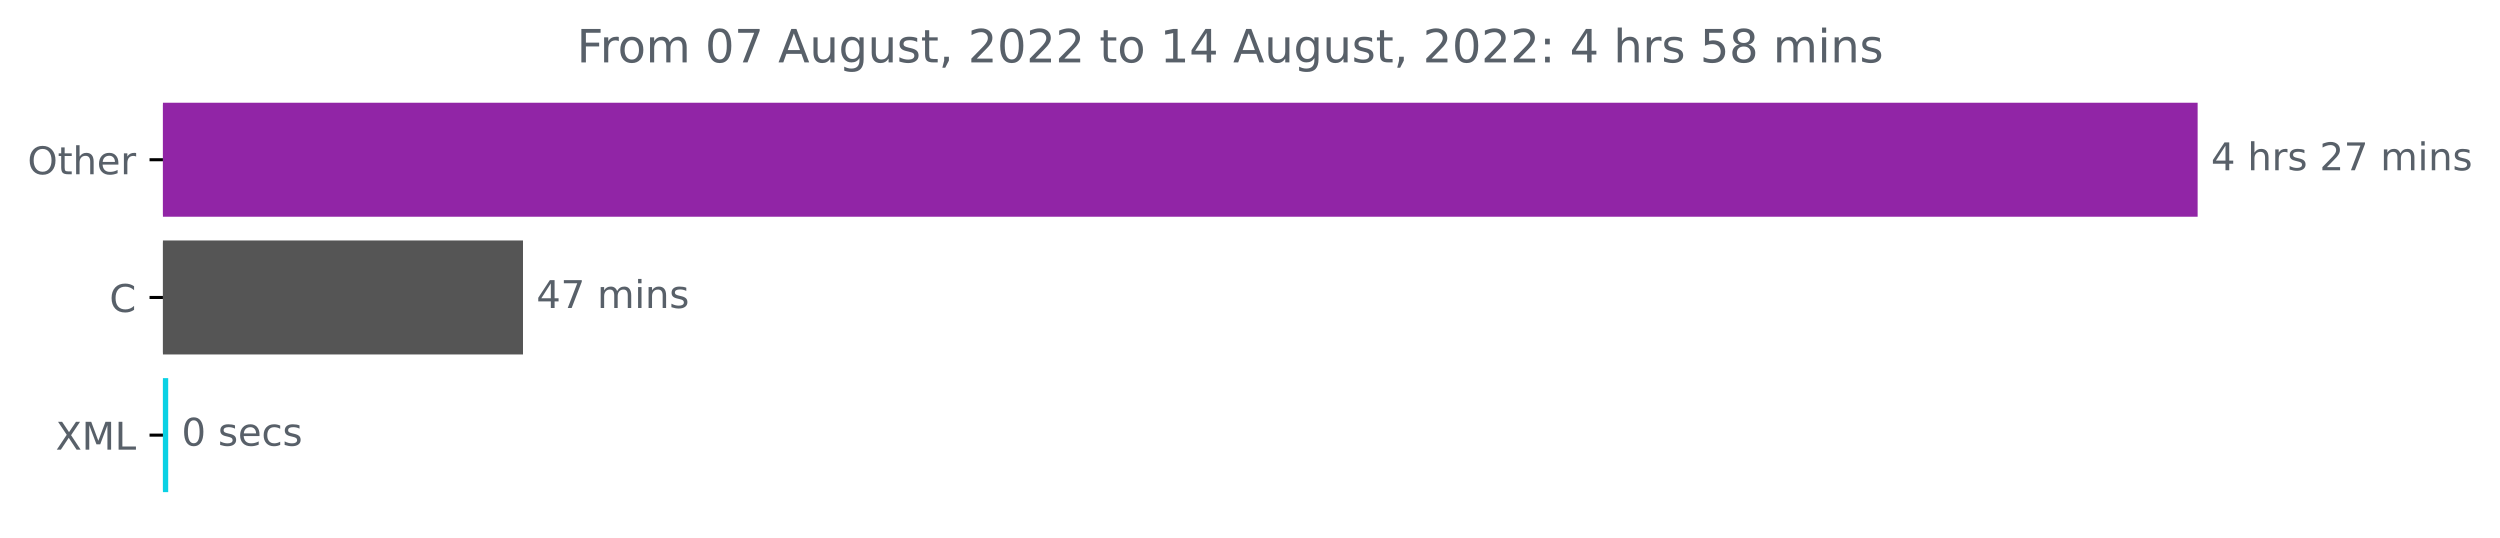
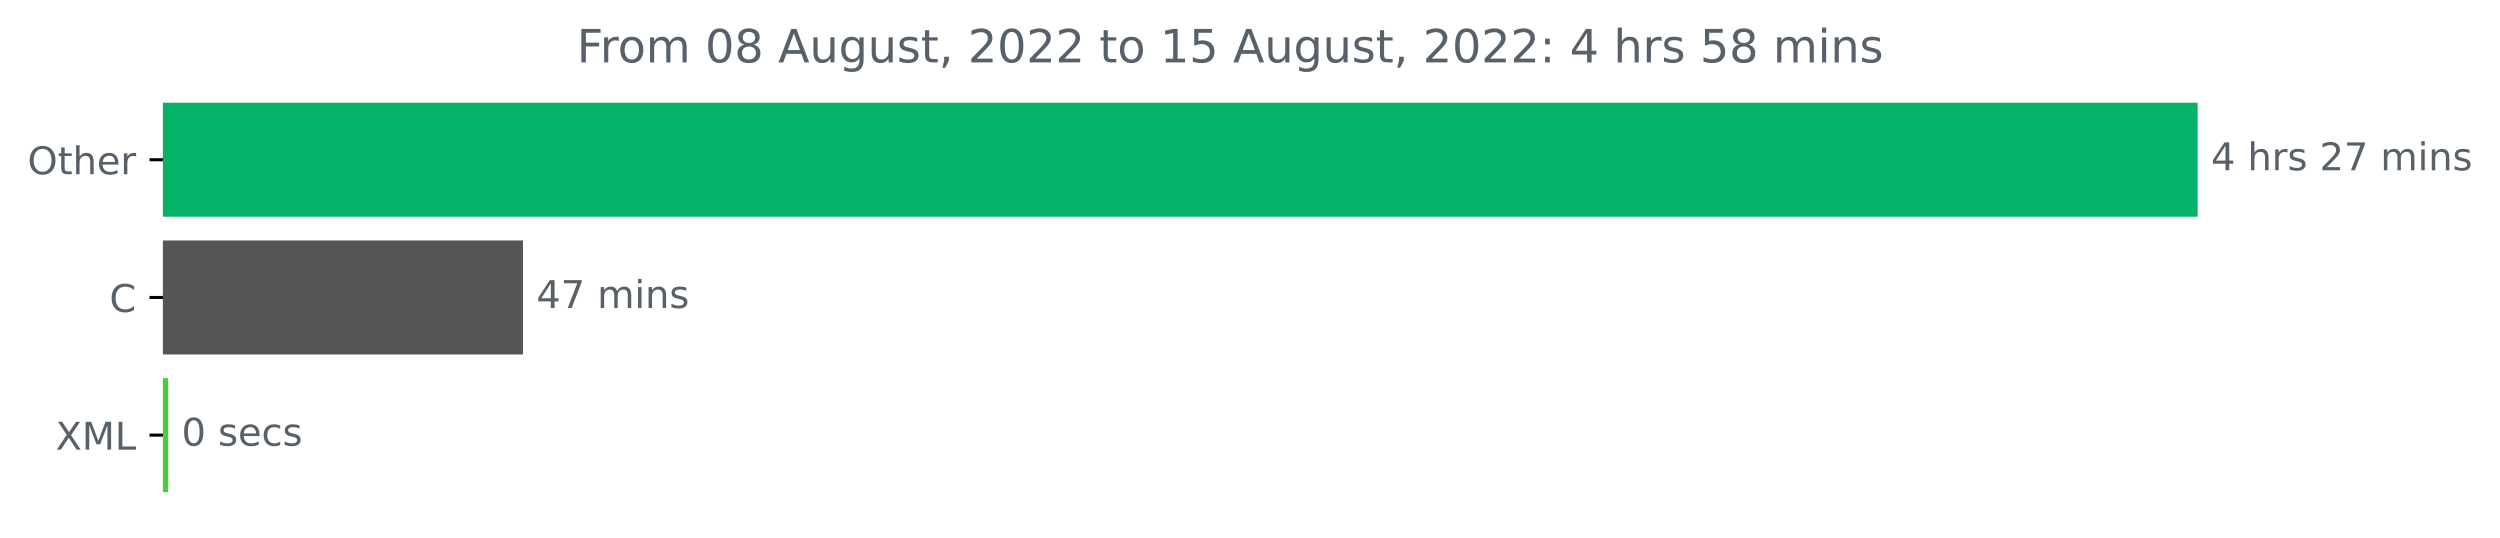
<svg xmlns="http://www.w3.org/2000/svg" xmlns:xlink="http://www.w3.org/1999/xlink" width="653.568pt" height="140.398pt" viewBox="0 0 653.568 140.398" version="1.1">
  <defs>
    <style type="text/css">*{stroke-linejoin: round; stroke-linecap: butt}</style>
  </defs>
  <g id="figure_1">
    <g id="patch_1">
      <path d="M 0 140.398  L 653.568 140.398  L 653.568 0  L 0 0  L 0 140.398  z " style="fill: none" />
    </g>
    <g id="axes_1">
      <g id="patch_2">
-         <path d="M 42.594 27.358  L 574.022 27.358  L 574.022 56.158  L 42.594 56.158  z " clip-path="url(#p382dff051f)" style="fill: #9125a6; stroke: #9125a6; stroke-linejoin: miter" />
+         <path d="M 42.594 27.358  L 574.022 27.358  L 574.022 56.158  L 42.594 56.158  z " clip-path="url(#p22b96c4b04)" style="fill: #06b267; stroke: #06b267; stroke-linejoin: miter" />
      </g>
      <g id="patch_3">
-         <path d="M 42.594 63.358  L 136.224 63.358  L 136.224 92.158  L 42.594 92.158  z " clip-path="url(#p382dff051f)" style="fill: #555555; stroke: #555555; stroke-linejoin: miter" />
+         <path d="M 42.594 63.358  L 136.224 63.358  L 136.224 92.158  L 42.594 92.158  z " clip-path="url(#p22b96c4b04)" style="fill: #555555; stroke: #555555; stroke-linejoin: miter" />
      </g>
      <g id="patch_4">
-         <path d="M 42.594 99.358  L 43.47 99.358  L 43.47 128.158  L 42.594 128.158  z " clip-path="url(#p382dff051f)" style="fill: #0ad1e4; stroke: #0ad1e4; stroke-linejoin: miter" />
+         <path d="M 42.594 99.358  L 43.47 99.358  L 43.47 128.158  L 42.594 128.158  z " clip-path="url(#p22b96c4b04)" style="fill: #49cc3d; stroke: #49cc3d; stroke-linejoin: miter" />
      </g>
      <g id="matplotlib.axis_1" />
      <g id="matplotlib.axis_2">
        <g id="ytick_1">
          <g id="line2d_1">
            <defs>
-               <path id="m294ab2e7aa" d="M 0 0  L -3.5 0  " style="stroke: #000000; stroke-width: 0.8" />
+               <path id="m04407ddc93" d="M 0 0  L -3.5 0  " style="stroke: #000000; stroke-width: 0.8" />
            </defs>
            <g>
-               <use xlink:href="#m294ab2e7aa" x="42.594" y="41.758" style="stroke: #000000; stroke-width: 0.8" />
+               <use xlink:href="#m04407ddc93" x="42.594" y="41.758" style="stroke: #000000; stroke-width: 0.8" />
            </g>
          </g>
          <g id="text_1">
            <g style="fill: #586069" transform="translate(7.2 45.55734)scale(0.1 -0.1)">
              <defs>
                <path id="DejaVuSans-4f" d="M 2522 4238  Q 1834 4238 1429 3725  Q 1025 3213 1025 2328  Q 1025 1447 1429 934  Q 1834 422 2522 422  Q 3209 422 3611 934  Q 4013 1447 4013 2328  Q 4013 3213 3611 3725  Q 3209 4238 2522 4238  z M 2522 4750  Q 3503 4750 4090 4092  Q 4678 3434 4678 2328  Q 4678 1225 4090 567  Q 3503 -91 2522 -91  Q 1538 -91 948 565  Q 359 1222 359 2328  Q 359 3434 948 4092  Q 1538 4750 2522 4750  z " transform="scale(0.015625)" />
                <path id="DejaVuSans-74" d="M 1172 4494  L 1172 3500  L 2356 3500  L 2356 3053  L 1172 3053  L 1172 1153  Q 1172 725 1289 603  Q 1406 481 1766 481  L 2356 481  L 2356 0  L 1766 0  Q 1100 0 847 248  Q 594 497 594 1153  L 594 3053  L 172 3053  L 172 3500  L 594 3500  L 594 4494  L 1172 4494  z " transform="scale(0.015625)" />
                <path id="DejaVuSans-68" d="M 3513 2113  L 3513 0  L 2938 0  L 2938 2094  Q 2938 2591 2744 2837  Q 2550 3084 2163 3084  Q 1697 3084 1428 2787  Q 1159 2491 1159 1978  L 1159 0  L 581 0  L 581 4863  L 1159 4863  L 1159 2956  Q 1366 3272 1645 3428  Q 1925 3584 2291 3584  Q 2894 3584 3203 3211  Q 3513 2838 3513 2113  z " transform="scale(0.015625)" />
                <path id="DejaVuSans-65" d="M 3597 1894  L 3597 1613  L 953 1613  Q 991 1019 1311 708  Q 1631 397 2203 397  Q 2534 397 2845 478  Q 3156 559 3463 722  L 3463 178  Q 3153 47 2828 -22  Q 2503 -91 2169 -91  Q 1331 -91 842 396  Q 353 884 353 1716  Q 353 2575 817 3079  Q 1281 3584 2069 3584  Q 2775 3584 3186 3129  Q 3597 2675 3597 1894  z M 3022 2063  Q 3016 2534 2758 2815  Q 2500 3097 2075 3097  Q 1594 3097 1305 2825  Q 1016 2553 972 2059  L 3022 2063  z " transform="scale(0.015625)" />
                <path id="DejaVuSans-72" d="M 2631 2963  Q 2534 3019 2420 3045  Q 2306 3072 2169 3072  Q 1681 3072 1420 2755  Q 1159 2438 1159 1844  L 1159 0  L 581 0  L 581 3500  L 1159 3500  L 1159 2956  Q 1341 3275 1631 3429  Q 1922 3584 2338 3584  Q 2397 3584 2469 3576  Q 2541 3569 2628 3553  L 2631 2963  z " transform="scale(0.015625)" />
              </defs>
              <use xlink:href="#DejaVuSans-4f" />
              <use xlink:href="#DejaVuSans-74" x="78.711" />
              <use xlink:href="#DejaVuSans-68" x="117.92" />
              <use xlink:href="#DejaVuSans-65" x="181.299" />
              <use xlink:href="#DejaVuSans-72" x="242.822" />
            </g>
          </g>
        </g>
        <g id="ytick_2">
          <g id="line2d_2">
            <g>
-               <use xlink:href="#m294ab2e7aa" x="42.594" y="77.758" style="stroke: #000000; stroke-width: 0.8" />
+               <use xlink:href="#m04407ddc93" x="42.594" y="77.758" style="stroke: #000000; stroke-width: 0.8" />
            </g>
          </g>
          <g id="text_2">
            <g style="fill: #586069" transform="translate(28.61094 81.55734)scale(0.1 -0.1)">
              <defs>
                <path id="DejaVuSans-43" d="M 4122 4306  L 4122 3641  Q 3803 3938 3442 4084  Q 3081 4231 2675 4231  Q 1875 4231 1450 3742  Q 1025 3253 1025 2328  Q 1025 1406 1450 917  Q 1875 428 2675 428  Q 3081 428 3442 575  Q 3803 722 4122 1019  L 4122 359  Q 3791 134 3420 21  Q 3050 -91 2638 -91  Q 1578 -91 968 557  Q 359 1206 359 2328  Q 359 3453 968 4101  Q 1578 4750 2638 4750  Q 3056 4750 3426 4639  Q 3797 4528 4122 4306  z " transform="scale(0.015625)" />
              </defs>
              <use xlink:href="#DejaVuSans-43" />
            </g>
          </g>
        </g>
        <g id="ytick_3">
          <g id="line2d_3">
            <g>
-               <use xlink:href="#m294ab2e7aa" x="42.594" y="113.758" style="stroke: #000000; stroke-width: 0.8" />
+               <use xlink:href="#m04407ddc93" x="42.594" y="113.758" style="stroke: #000000; stroke-width: 0.8" />
            </g>
          </g>
          <g id="text_3">
            <g style="fill: #586069" transform="translate(14.54375 117.5573)scale(0.1 -0.1)">
              <defs>
                <path id="DejaVuSans-58" d="M 403 4666  L 1081 4666  L 2241 2931  L 3406 4666  L 4084 4666  L 2584 2425  L 4184 0  L 3506 0  L 2194 1984  L 872 0  L 191 0  L 1856 2491  L 403 4666  z " transform="scale(0.015625)" />
                <path id="DejaVuSans-4d" d="M 628 4666  L 1569 4666  L 2759 1491  L 3956 4666  L 4897 4666  L 4897 0  L 4281 0  L 4281 4097  L 3078 897  L 2444 897  L 1241 4097  L 1241 0  L 628 0  L 628 4666  z " transform="scale(0.015625)" />
                <path id="DejaVuSans-4c" d="M 628 4666  L 1259 4666  L 1259 531  L 3531 531  L 3531 0  L 628 0  L 628 4666  z " transform="scale(0.015625)" />
              </defs>
              <use xlink:href="#DejaVuSans-58" />
              <use xlink:href="#DejaVuSans-4d" x="68.506" />
              <use xlink:href="#DejaVuSans-4c" x="154.785" />
            </g>
          </g>
        </g>
      </g>
      <g id="text_4">
        <g style="fill: #586069" transform="translate(578.0223 44.5175)scale(0.1 -0.1)">
          <defs>
            <path id="DejaVuSans-34" d="M 2419 4116  L 825 1625  L 2419 1625  L 2419 4116  z M 2253 4666  L 3047 4666  L 3047 1625  L 3713 1625  L 3713 1100  L 3047 1100  L 3047 0  L 2419 0  L 2419 1100  L 313 1100  L 313 1709  L 2253 4666  z " transform="scale(0.015625)" />
            <path id="DejaVuSans-20" transform="scale(0.015625)" />
            <path id="DejaVuSans-73" d="M 2834 3397  L 2834 2853  Q 2591 2978 2328 3040  Q 2066 3103 1784 3103  Q 1356 3103 1142 2972  Q 928 2841 928 2578  Q 928 2378 1081 2264  Q 1234 2150 1697 2047  L 1894 2003  Q 2506 1872 2764 1633  Q 3022 1394 3022 966  Q 3022 478 2636 193  Q 2250 -91 1575 -91  Q 1294 -91 989 -36  Q 684 19 347 128  L 347 722  Q 666 556 975 473  Q 1284 391 1588 391  Q 1994 391 2212 530  Q 2431 669 2431 922  Q 2431 1156 2273 1281  Q 2116 1406 1581 1522  L 1381 1569  Q 847 1681 609 1914  Q 372 2147 372 2553  Q 372 3047 722 3315  Q 1072 3584 1716 3584  Q 2034 3584 2315 3537  Q 2597 3491 2834 3397  z " transform="scale(0.015625)" />
            <path id="DejaVuSans-32" d="M 1228 531  L 3431 531  L 3431 0  L 469 0  L 469 531  Q 828 903 1448 1529  Q 2069 2156 2228 2338  Q 2531 2678 2651 2914  Q 2772 3150 2772 3378  Q 2772 3750 2511 3984  Q 2250 4219 1831 4219  Q 1534 4219 1204 4116  Q 875 4013 500 3803  L 500 4441  Q 881 4594 1212 4672  Q 1544 4750 1819 4750  Q 2544 4750 2975 4387  Q 3406 4025 3406 3419  Q 3406 3131 3298 2873  Q 3191 2616 2906 2266  Q 2828 2175 2409 1742  Q 1991 1309 1228 531  z " transform="scale(0.015625)" />
            <path id="DejaVuSans-37" d="M 525 4666  L 3525 4666  L 3525 4397  L 1831 0  L 1172 0  L 2766 4134  L 525 4134  L 525 4666  z " transform="scale(0.015625)" />
            <path id="DejaVuSans-6d" d="M 3328 2828  Q 3544 3216 3844 3400  Q 4144 3584 4550 3584  Q 5097 3584 5394 3201  Q 5691 2819 5691 2113  L 5691 0  L 5113 0  L 5113 2094  Q 5113 2597 4934 2840  Q 4756 3084 4391 3084  Q 3944 3084 3684 2787  Q 3425 2491 3425 1978  L 3425 0  L 2847 0  L 2847 2094  Q 2847 2600 2669 2842  Q 2491 3084 2119 3084  Q 1678 3084 1418 2786  Q 1159 2488 1159 1978  L 1159 0  L 581 0  L 581 3500  L 1159 3500  L 1159 2956  Q 1356 3278 1631 3431  Q 1906 3584 2284 3584  Q 2666 3584 2933 3390  Q 3200 3197 3328 2828  z " transform="scale(0.015625)" />
            <path id="DejaVuSans-69" d="M 603 3500  L 1178 3500  L 1178 0  L 603 0  L 603 3500  z M 603 4863  L 1178 4863  L 1178 4134  L 603 4134  L 603 4863  z " transform="scale(0.015625)" />
            <path id="DejaVuSans-6e" d="M 3513 2113  L 3513 0  L 2938 0  L 2938 2094  Q 2938 2591 2744 2837  Q 2550 3084 2163 3084  Q 1697 3084 1428 2787  Q 1159 2491 1159 1978  L 1159 0  L 581 0  L 581 3500  L 1159 3500  L 1159 2956  Q 1366 3272 1645 3428  Q 1925 3584 2291 3584  Q 2894 3584 3203 3211  Q 3513 2838 3513 2113  z " transform="scale(0.015625)" />
          </defs>
          <use xlink:href="#DejaVuSans-34" />
          <use xlink:href="#DejaVuSans-20" x="63.623" />
          <use xlink:href="#DejaVuSans-68" x="95.41" />
          <use xlink:href="#DejaVuSans-72" x="158.789" />
          <use xlink:href="#DejaVuSans-73" x="199.902" />
          <use xlink:href="#DejaVuSans-20" x="252.002" />
          <use xlink:href="#DejaVuSans-32" x="283.789" />
          <use xlink:href="#DejaVuSans-37" x="347.412" />
          <use xlink:href="#DejaVuSans-20" x="411.035" />
          <use xlink:href="#DejaVuSans-6d" x="442.822" />
          <use xlink:href="#DejaVuSans-69" x="540.234" />
          <use xlink:href="#DejaVuSans-6e" x="568.018" />
          <use xlink:href="#DejaVuSans-73" x="631.396" />
        </g>
      </g>
      <g id="text_5">
        <g style="fill: #586069" transform="translate(140.2243 80.5175)scale(0.1 -0.1)">
          <use xlink:href="#DejaVuSans-34" />
          <use xlink:href="#DejaVuSans-37" x="63.623" />
          <use xlink:href="#DejaVuSans-20" x="127.246" />
          <use xlink:href="#DejaVuSans-6d" x="159.033" />
          <use xlink:href="#DejaVuSans-69" x="256.445" />
          <use xlink:href="#DejaVuSans-6e" x="284.229" />
          <use xlink:href="#DejaVuSans-73" x="347.607" />
        </g>
      </g>
      <g id="text_6">
        <g style="fill: #586069" transform="translate(47.46997 116.5175)scale(0.1 -0.1)">
          <defs>
            <path id="DejaVuSans-30" d="M 2034 4250  Q 1547 4250 1301 3770  Q 1056 3291 1056 2328  Q 1056 1369 1301 889  Q 1547 409 2034 409  Q 2525 409 2770 889  Q 3016 1369 3016 2328  Q 3016 3291 2770 3770  Q 2525 4250 2034 4250  z M 2034 4750  Q 2819 4750 3233 4129  Q 3647 3509 3647 2328  Q 3647 1150 3233 529  Q 2819 -91 2034 -91  Q 1250 -91 836 529  Q 422 1150 422 2328  Q 422 3509 836 4129  Q 1250 4750 2034 4750  z " transform="scale(0.015625)" />
            <path id="DejaVuSans-63" d="M 3122 3366  L 3122 2828  Q 2878 2963 2633 3030  Q 2388 3097 2138 3097  Q 1578 3097 1268 2742  Q 959 2388 959 1747  Q 959 1106 1268 751  Q 1578 397 2138 397  Q 2388 397 2633 464  Q 2878 531 3122 666  L 3122 134  Q 2881 22 2623 -34  Q 2366 -91 2075 -91  Q 1284 -91 818 406  Q 353 903 353 1747  Q 353 2603 823 3093  Q 1294 3584 2113 3584  Q 2378 3584 2631 3529  Q 2884 3475 3122 3366  z " transform="scale(0.015625)" />
          </defs>
          <use xlink:href="#DejaVuSans-30" />
          <use xlink:href="#DejaVuSans-20" x="63.623" />
          <use xlink:href="#DejaVuSans-73" x="95.41" />
          <use xlink:href="#DejaVuSans-65" x="147.51" />
          <use xlink:href="#DejaVuSans-63" x="209.033" />
          <use xlink:href="#DejaVuSans-73" x="264.014" />
        </g>
      </g>
      <g id="text_7">
        <g style="fill: #586069" transform="translate(150.8075 16.31812)scale(0.12 -0.12)">
          <defs>
            <path id="DejaVuSans-46" d="M 628 4666  L 3309 4666  L 3309 4134  L 1259 4134  L 1259 2759  L 3109 2759  L 3109 2228  L 1259 2228  L 1259 0  L 628 0  L 628 4666  z " transform="scale(0.015625)" />
            <path id="DejaVuSans-6f" d="M 1959 3097  Q 1497 3097 1228 2736  Q 959 2375 959 1747  Q 959 1119 1226 758  Q 1494 397 1959 397  Q 2419 397 2687 759  Q 2956 1122 2956 1747  Q 2956 2369 2687 2733  Q 2419 3097 1959 3097  z M 1959 3584  Q 2709 3584 3137 3096  Q 3566 2609 3566 1747  Q 3566 888 3137 398  Q 2709 -91 1959 -91  Q 1206 -91 779 398  Q 353 888 353 1747  Q 353 2609 779 3096  Q 1206 3584 1959 3584  z " transform="scale(0.015625)" />
+             <path id="DejaVuSans-38" d="M 2034 2216  Q 1584 2216 1326 1975  Q 1069 1734 1069 1313  Q 1069 891 1326 650  Q 1584 409 2034 409  Q 2484 409 2743 651  Q 3003 894 3003 1313  Q 3003 1734 2745 1975  Q 2488 2216 2034 2216  z M 1403 2484  Q 997 2584 770 2862  Q 544 3141 544 3541  Q 544 4100 942 4425  Q 1341 4750 2034 4750  Q 2731 4750 3128 4425  Q 3525 4100 3525 3541  Q 3525 3141 3298 2862  Q 3072 2584 2669 2484  Q 3125 2378 3379 2068  Q 3634 1759 3634 1313  Q 3634 634 3220 271  Q 2806 -91 2034 -91  Q 1263 -91 848 271  Q 434 634 434 1313  Q 434 1759 690 2068  Q 947 2378 1403 2484  z M 1172 3481  Q 1172 3119 1398 2916  Q 1625 2713 2034 2713  Q 2441 2713 2670 2916  Q 2900 3119 2900 3481  Q 2900 3844 2670 4047  Q 2441 4250 2034 4250  Q 1625 4250 1398 4047  Q 1172 3844 1172 3481  z " transform="scale(0.015625)" />
            <path id="DejaVuSans-41" d="M 2188 4044  L 1331 1722  L 3047 1722  L 2188 4044  z M 1831 4666  L 2547 4666  L 4325 0  L 3669 0  L 3244 1197  L 1141 1197  L 716 0  L 50 0  L 1831 4666  z " transform="scale(0.015625)" />
            <path id="DejaVuSans-75" d="M 544 1381  L 544 3500  L 1119 3500  L 1119 1403  Q 1119 906 1312 657  Q 1506 409 1894 409  Q 2359 409 2629 706  Q 2900 1003 2900 1516  L 2900 3500  L 3475 3500  L 3475 0  L 2900 0  L 2900 538  Q 2691 219 2414 64  Q 2138 -91 1772 -91  Q 1169 -91 856 284  Q 544 659 544 1381  z M 1991 3584  L 1991 3584  z " transform="scale(0.015625)" />
            <path id="DejaVuSans-67" d="M 2906 1791  Q 2906 2416 2648 2759  Q 2391 3103 1925 3103  Q 1463 3103 1205 2759  Q 947 2416 947 1791  Q 947 1169 1205 825  Q 1463 481 1925 481  Q 2391 481 2648 825  Q 2906 1169 2906 1791  z M 3481 434  Q 3481 -459 3084 -895  Q 2688 -1331 1869 -1331  Q 1566 -1331 1297 -1286  Q 1028 -1241 775 -1147  L 775 -588  Q 1028 -725 1275 -790  Q 1522 -856 1778 -856  Q 2344 -856 2625 -561  Q 2906 -266 2906 331  L 2906 616  Q 2728 306 2450 153  Q 2172 0 1784 0  Q 1141 0 747 490  Q 353 981 353 1791  Q 353 2603 747 3093  Q 1141 3584 1784 3584  Q 2172 3584 2450 3431  Q 2728 3278 2906 2969  L 2906 3500  L 3481 3500  L 3481 434  z " transform="scale(0.015625)" />
            <path id="DejaVuSans-2c" d="M 750 794  L 1409 794  L 1409 256  L 897 -744  L 494 -744  L 750 256  L 750 794  z " transform="scale(0.015625)" />
            <path id="DejaVuSans-31" d="M 794 531  L 1825 531  L 1825 4091  L 703 3866  L 703 4441  L 1819 4666  L 2450 4666  L 2450 531  L 3481 531  L 3481 0  L 794 0  L 794 531  z " transform="scale(0.015625)" />
+             <path id="DejaVuSans-35" d="M 691 4666  L 3169 4666  L 3169 4134  L 1269 4134  L 1269 2991  Q 1406 3038 1543 3061  Q 1681 3084 1819 3084  Q 2600 3084 3056 2656  Q 3513 2228 3513 1497  Q 3513 744 3044 326  Q 2575 -91 1722 -91  Q 1428 -91 1123 -41  Q 819 9 494 109  L 494 744  Q 775 591 1075 516  Q 1375 441 1709 441  Q 2250 441 2565 725  Q 2881 1009 2881 1497  Q 2881 1984 2565 2268  Q 2250 2553 1709 2553  Q 1456 2553 1204 2497  Q 953 2441 691 2322  L 691 4666  z " transform="scale(0.015625)" />
            <path id="DejaVuSans-3a" d="M 750 794  L 1409 794  L 1409 0  L 750 0  L 750 794  z M 750 3309  L 1409 3309  L 1409 2516  L 750 2516  L 750 3309  z " transform="scale(0.015625)" />
-             <path id="DejaVuSans-35" d="M 691 4666  L 3169 4666  L 3169 4134  L 1269 4134  L 1269 2991  Q 1406 3038 1543 3061  Q 1681 3084 1819 3084  Q 2600 3084 3056 2656  Q 3513 2228 3513 1497  Q 3513 744 3044 326  Q 2575 -91 1722 -91  Q 1428 -91 1123 -41  Q 819 9 494 109  L 494 744  Q 775 591 1075 516  Q 1375 441 1709 441  Q 2250 441 2565 725  Q 2881 1009 2881 1497  Q 2881 1984 2565 2268  Q 2250 2553 1709 2553  Q 1456 2553 1204 2497  Q 953 2441 691 2322  L 691 4666  z " transform="scale(0.015625)" />
-             <path id="DejaVuSans-38" d="M 2034 2216  Q 1584 2216 1326 1975  Q 1069 1734 1069 1313  Q 1069 891 1326 650  Q 1584 409 2034 409  Q 2484 409 2743 651  Q 3003 894 3003 1313  Q 3003 1734 2745 1975  Q 2488 2216 2034 2216  z M 1403 2484  Q 997 2584 770 2862  Q 544 3141 544 3541  Q 544 4100 942 4425  Q 1341 4750 2034 4750  Q 2731 4750 3128 4425  Q 3525 4100 3525 3541  Q 3525 3141 3298 2862  Q 3072 2584 2669 2484  Q 3125 2378 3379 2068  Q 3634 1759 3634 1313  Q 3634 634 3220 271  Q 2806 -91 2034 -91  Q 1263 -91 848 271  Q 434 634 434 1313  Q 434 1759 690 2068  Q 947 2378 1403 2484  z M 1172 3481  Q 1172 3119 1398 2916  Q 1625 2713 2034 2713  Q 2441 2713 2670 2916  Q 2900 3119 2900 3481  Q 2900 3844 2670 4047  Q 2441 4250 2034 4250  Q 1625 4250 1398 4047  Q 1172 3844 1172 3481  z " transform="scale(0.015625)" />
          </defs>
          <use xlink:href="#DejaVuSans-46" />
          <use xlink:href="#DejaVuSans-72" x="50.27" />
          <use xlink:href="#DejaVuSans-6f" x="89.133" />
          <use xlink:href="#DejaVuSans-6d" x="150.314" />
          <use xlink:href="#DejaVuSans-20" x="247.727" />
          <use xlink:href="#DejaVuSans-30" x="279.514" />
-           <use xlink:href="#DejaVuSans-37" x="343.137" />
+           <use xlink:href="#DejaVuSans-38" x="343.137" />
          <use xlink:href="#DejaVuSans-20" x="406.76" />
          <use xlink:href="#DejaVuSans-41" x="438.547" />
          <use xlink:href="#DejaVuSans-75" x="506.955" />
          <use xlink:href="#DejaVuSans-67" x="570.334" />
          <use xlink:href="#DejaVuSans-75" x="633.811" />
          <use xlink:href="#DejaVuSans-73" x="697.189" />
          <use xlink:href="#DejaVuSans-74" x="749.289" />
          <use xlink:href="#DejaVuSans-2c" x="788.498" />
          <use xlink:href="#DejaVuSans-20" x="820.285" />
          <use xlink:href="#DejaVuSans-32" x="852.072" />
          <use xlink:href="#DejaVuSans-30" x="915.695" />
          <use xlink:href="#DejaVuSans-32" x="979.318" />
          <use xlink:href="#DejaVuSans-32" x="1042.941" />
          <use xlink:href="#DejaVuSans-20" x="1106.564" />
          <use xlink:href="#DejaVuSans-74" x="1138.352" />
          <use xlink:href="#DejaVuSans-6f" x="1177.561" />
          <use xlink:href="#DejaVuSans-20" x="1238.742" />
          <use xlink:href="#DejaVuSans-31" x="1270.529" />
-           <use xlink:href="#DejaVuSans-34" x="1334.152" />
+           <use xlink:href="#DejaVuSans-35" x="1334.152" />
          <use xlink:href="#DejaVuSans-20" x="1397.775" />
          <use xlink:href="#DejaVuSans-41" x="1429.562" />
          <use xlink:href="#DejaVuSans-75" x="1497.971" />
          <use xlink:href="#DejaVuSans-67" x="1561.35" />
          <use xlink:href="#DejaVuSans-75" x="1624.826" />
          <use xlink:href="#DejaVuSans-73" x="1688.205" />
          <use xlink:href="#DejaVuSans-74" x="1740.305" />
          <use xlink:href="#DejaVuSans-2c" x="1779.514" />
          <use xlink:href="#DejaVuSans-20" x="1811.301" />
          <use xlink:href="#DejaVuSans-32" x="1843.088" />
          <use xlink:href="#DejaVuSans-30" x="1906.711" />
          <use xlink:href="#DejaVuSans-32" x="1970.334" />
          <use xlink:href="#DejaVuSans-32" x="2033.957" />
          <use xlink:href="#DejaVuSans-3a" x="2097.58" />
          <use xlink:href="#DejaVuSans-20" x="2131.271" />
          <use xlink:href="#DejaVuSans-34" x="2163.059" />
          <use xlink:href="#DejaVuSans-20" x="2226.682" />
          <use xlink:href="#DejaVuSans-68" x="2258.469" />
          <use xlink:href="#DejaVuSans-72" x="2321.848" />
          <use xlink:href="#DejaVuSans-73" x="2362.961" />
          <use xlink:href="#DejaVuSans-20" x="2415.061" />
          <use xlink:href="#DejaVuSans-35" x="2446.848" />
          <use xlink:href="#DejaVuSans-38" x="2510.471" />
          <use xlink:href="#DejaVuSans-20" x="2574.094" />
          <use xlink:href="#DejaVuSans-6d" x="2605.881" />
          <use xlink:href="#DejaVuSans-69" x="2703.293" />
          <use xlink:href="#DejaVuSans-6e" x="2731.076" />
          <use xlink:href="#DejaVuSans-73" x="2794.455" />
        </g>
      </g>
    </g>
  </g>
  <defs>
-     <clipPath id="p382dff051f">
+     <clipPath id="p22b96c4b04">
      <rect x="42.594" y="22.318" width="558" height="110.88" />
    </clipPath>
  </defs>
</svg>
